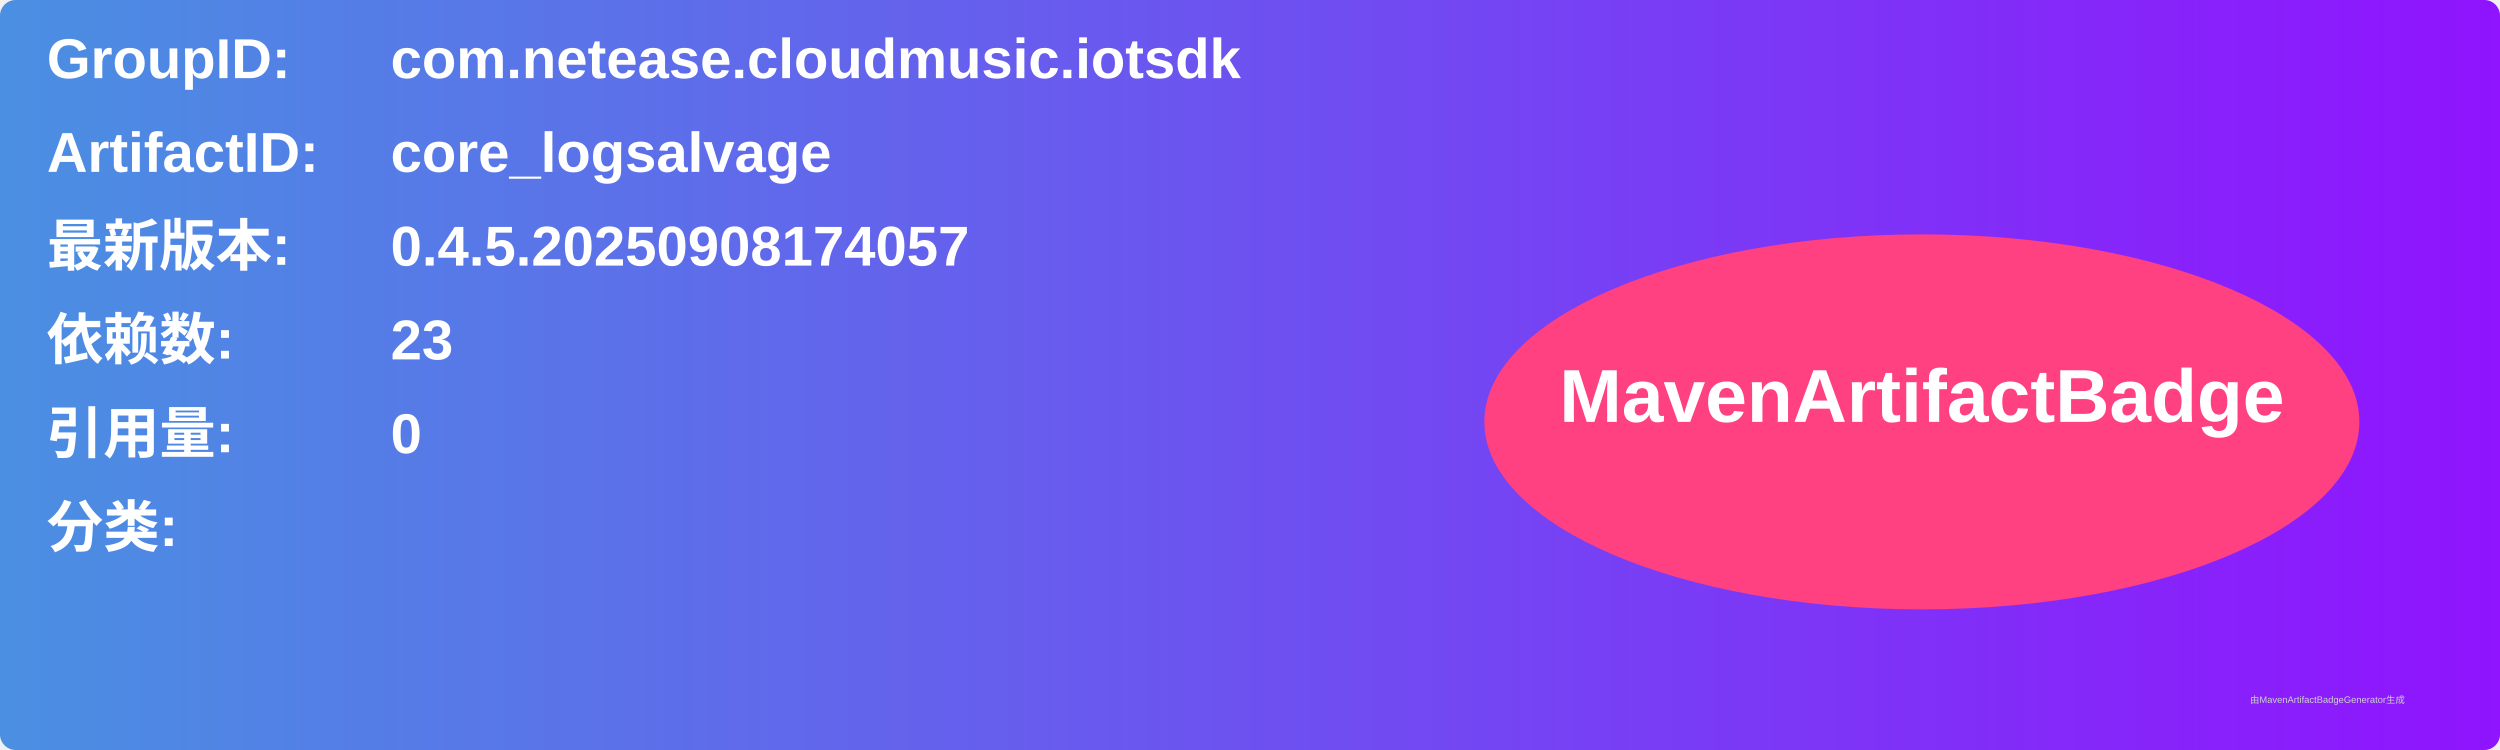
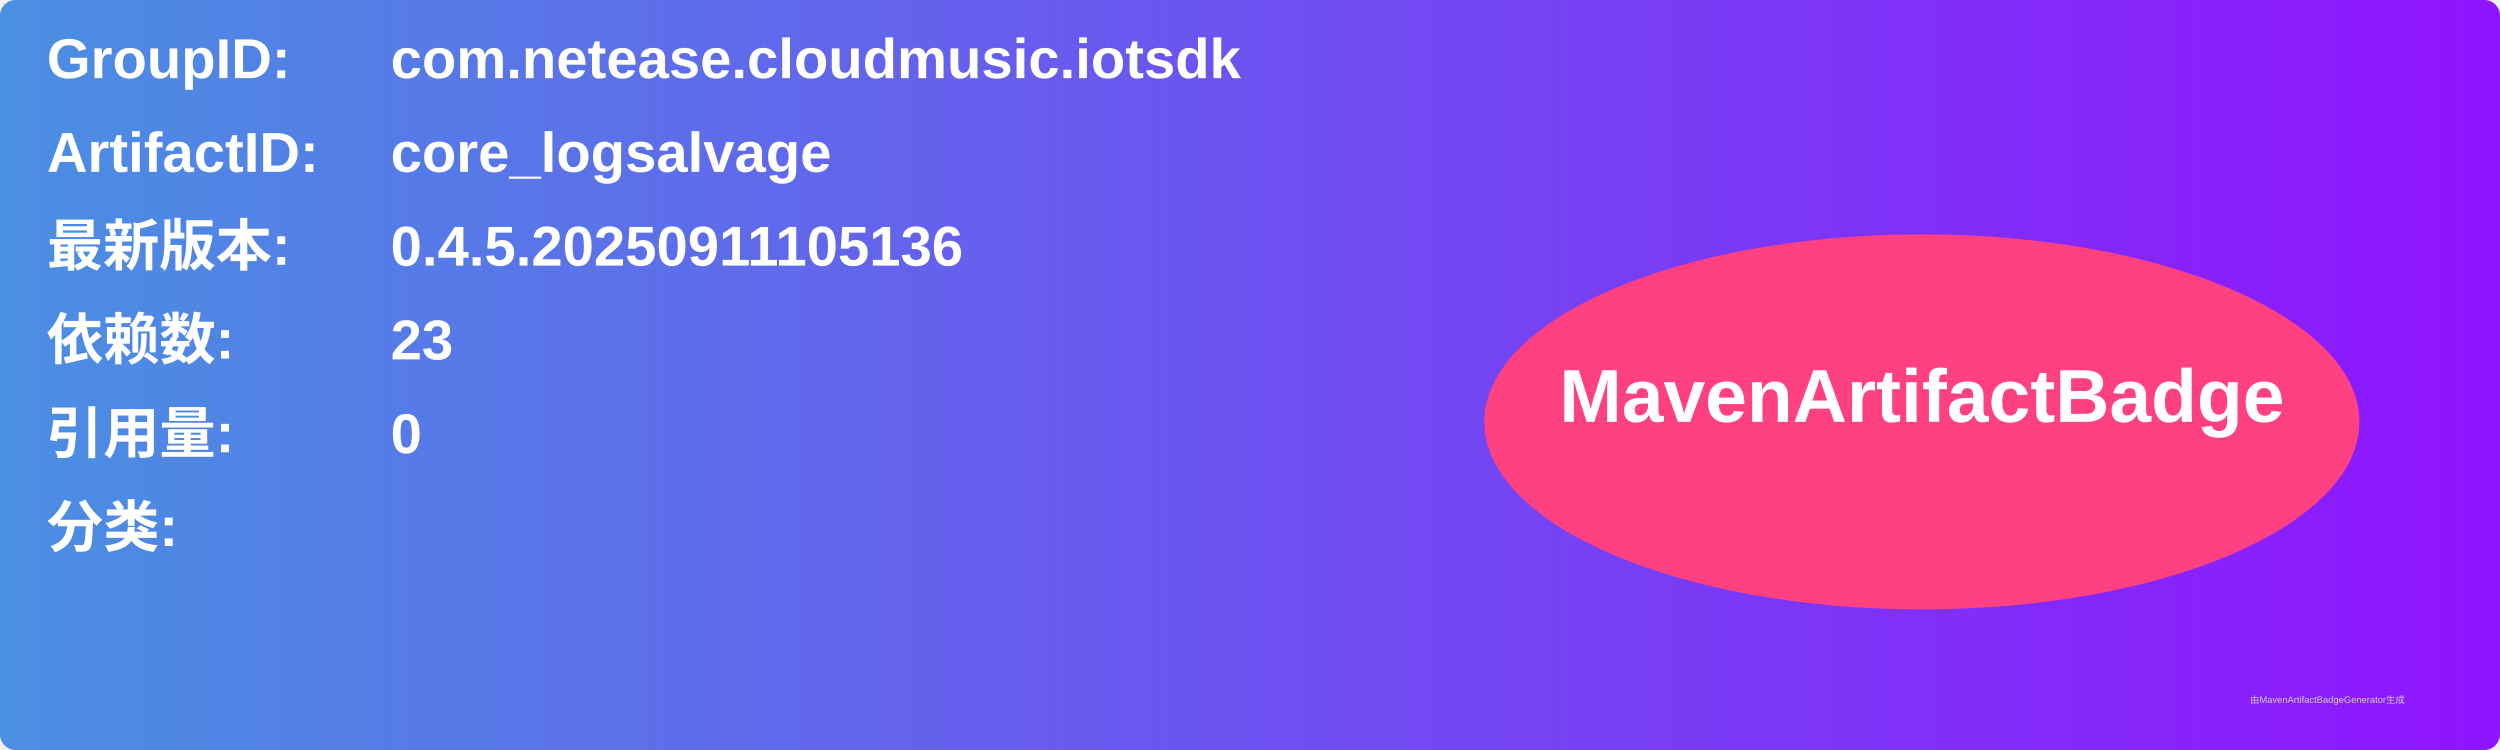
<svg xmlns="http://www.w3.org/2000/svg" width="800" height="240" viewBox="0 0 800 240">
  <linearGradient id="grad" x1="0%" y1="0%" x2="100%" y2="0%">
    <stop offset="0%" stop-color="#4a90e2" />
    <stop offset="100%" stop-color="#9013fe" />
  </linearGradient>
  <rect width="100%" height="100%" rx="5" ry="5" fill="url(#grad)" />
  <g transform="translate(15, 15)">
    <text x="0" y="10" font-family="Arial" font-size="18" fill="white" font-weight="bold" width="260">GroupID:</text>
    <text x="110" y="10" font-family="Arial" font-size="18" fill="white" font-weight="bold" width="460">com.netease.cloudmusic.iotsdk</text>
    <text x="0" y="40" font-family="Arial" font-size="18" fill="white" font-weight="bold" width="260">ArtifactID:</text>
    <text x="110" y="40" font-family="Arial" font-size="18" fill="white" font-weight="bold" width="460">core_logsalvage</text>
    <text x="0" y="70" font-family="Arial" font-size="18" fill="white" font-weight="bold">最新版本:</text>
    <text x="110" y="70" font-family="Arial" font-size="18" fill="white" font-weight="bold">
-       <tspan font-weight="bold">0.4.5.20250908174057</tspan>
+       <tspan font-weight="bold">0.4.5.20250911105136</tspan>
    </text>
    <text x="0" y="100" font-family="Arial" font-size="18" fill="white" font-weight="bold">依赖数: </text>
    <text x="110" y="100" font-family="Arial" font-size="18" fill="white">
      <tspan font-weight="bold">23</tspan>
    </text>
    <text x="0" y="130" font-family="Arial" font-size="18" fill="white" font-weight="bold">引用量: </text>
    <text x="110" y="130" font-family="Arial" font-size="18" fill="white">
      <tspan font-weight="bold">0</tspan>
    </text>
    <text x="0" y="160" font-family="Arial" font-size="18" fill="white" font-weight="bold">分类:</text>
    <text x="10" y="190" font-family="Arial" font-size="10" fill="white">
      <tspan font-weight="bold" />
    </text>
    <ellipse cx="600" cy="120" rx="140" ry="60" fill="#ff4081" />
    <text x="600" y="120" text-anchor="middle" font-family="Arial" font-size="24" fill="white" font-weight="bold">MavenArtifactBadge</text>
  </g>
  <text x="720" y="225" font-family="Arial" font-size="3" fill="#d0d0d0">由MavenArtifactBadgeGenerator生成</text>
</svg>
